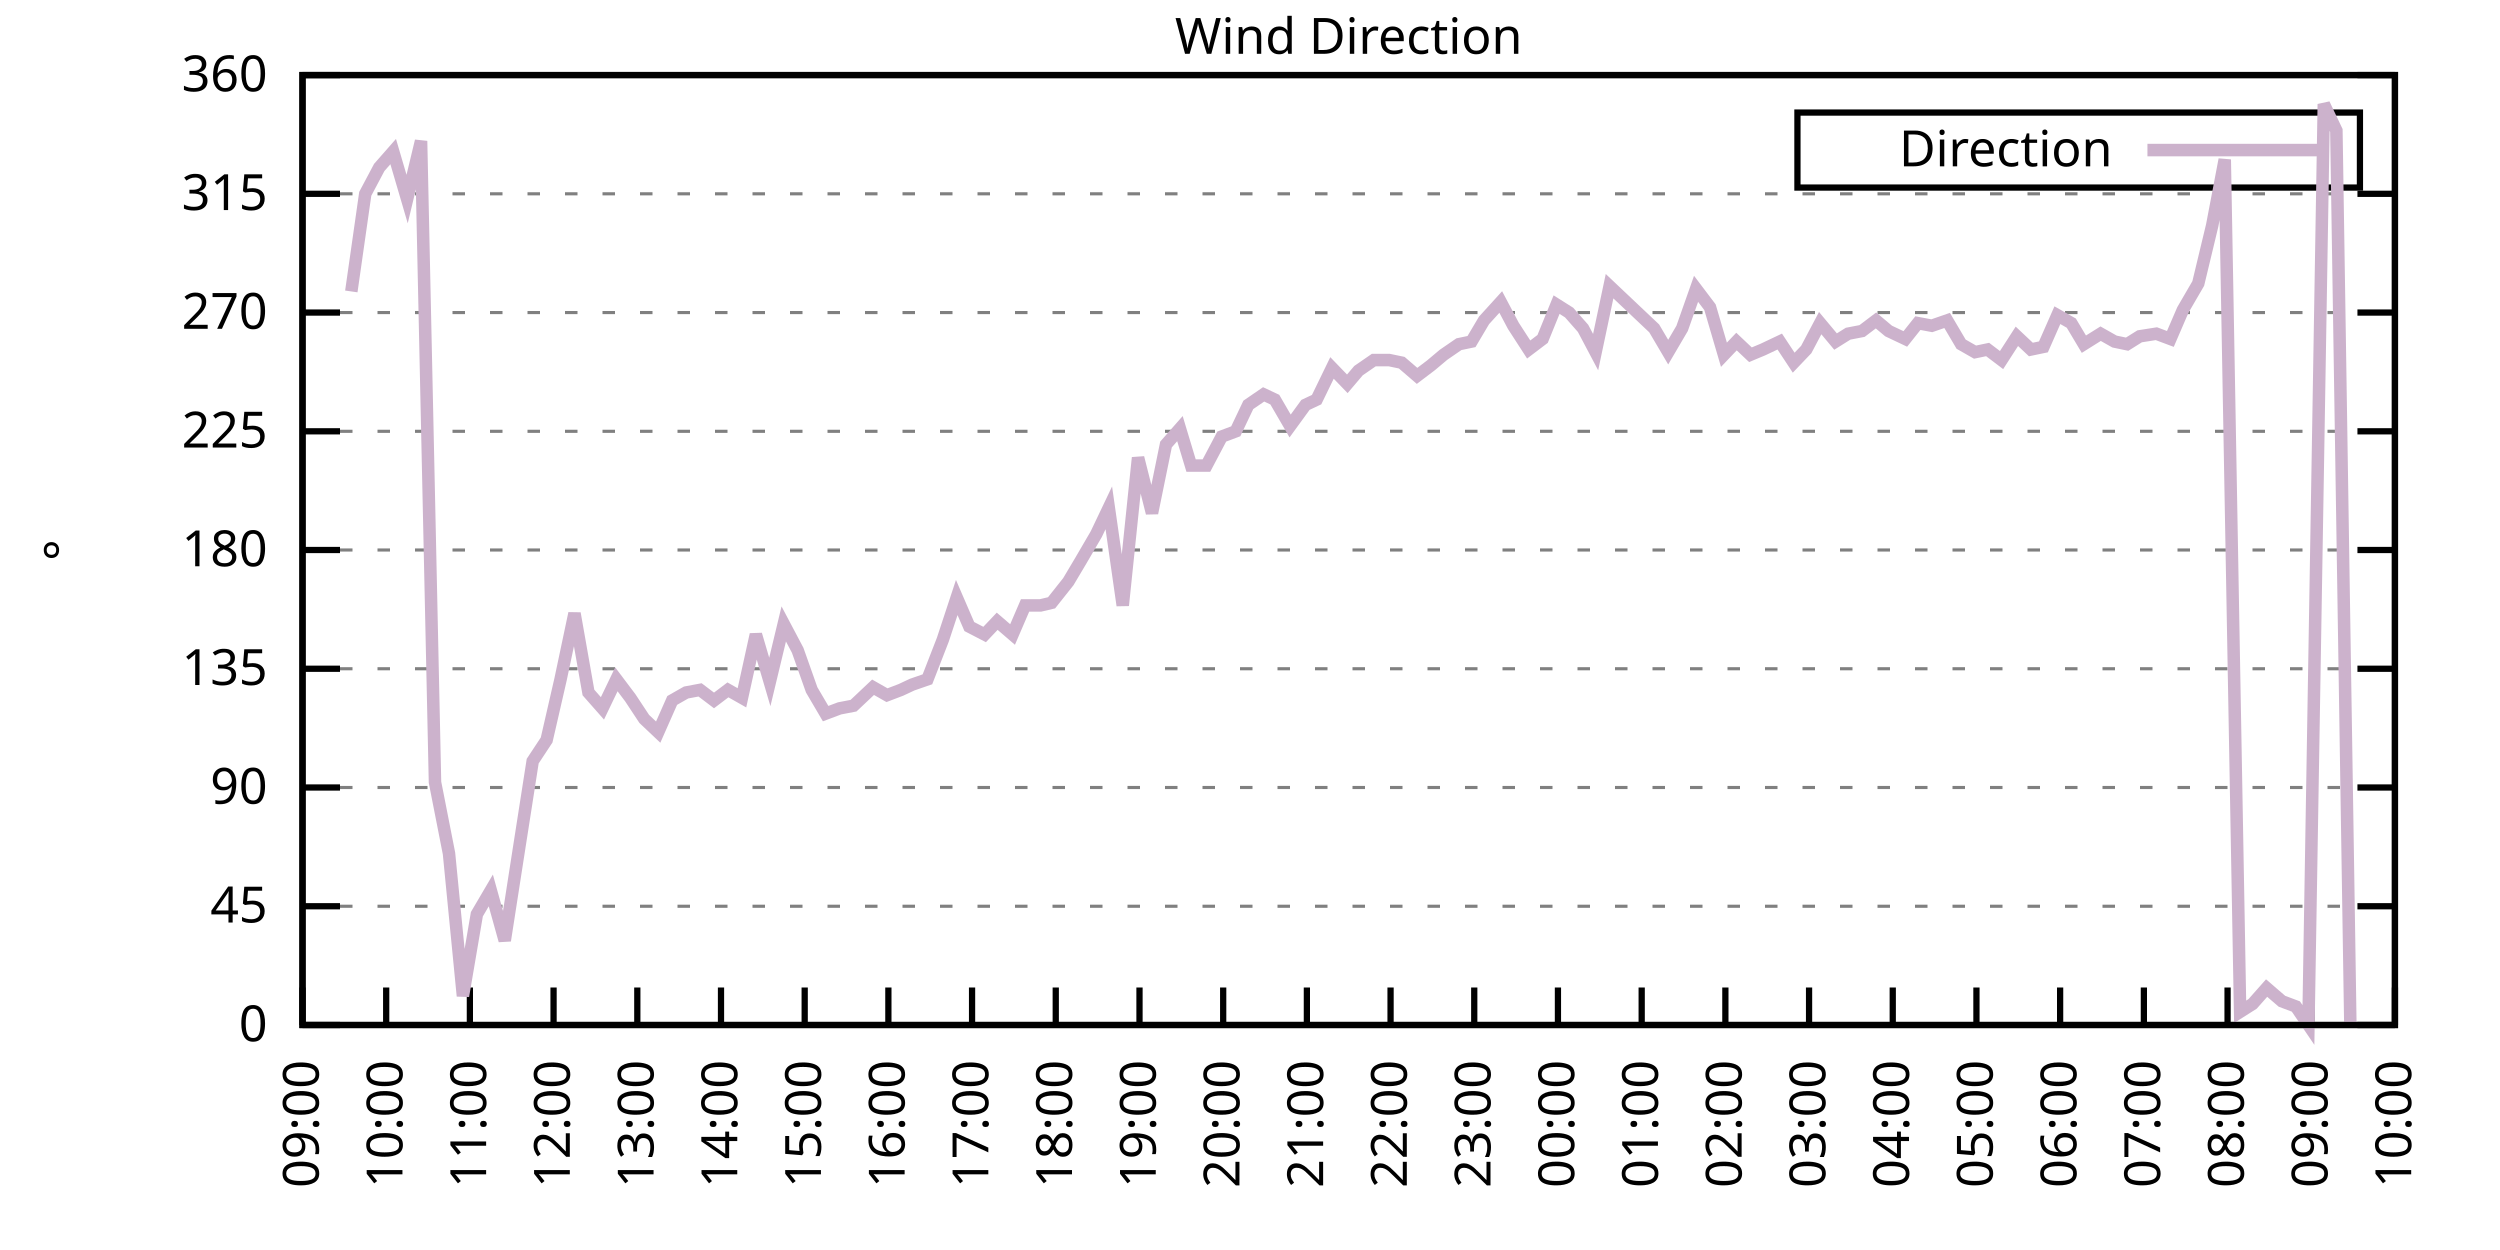
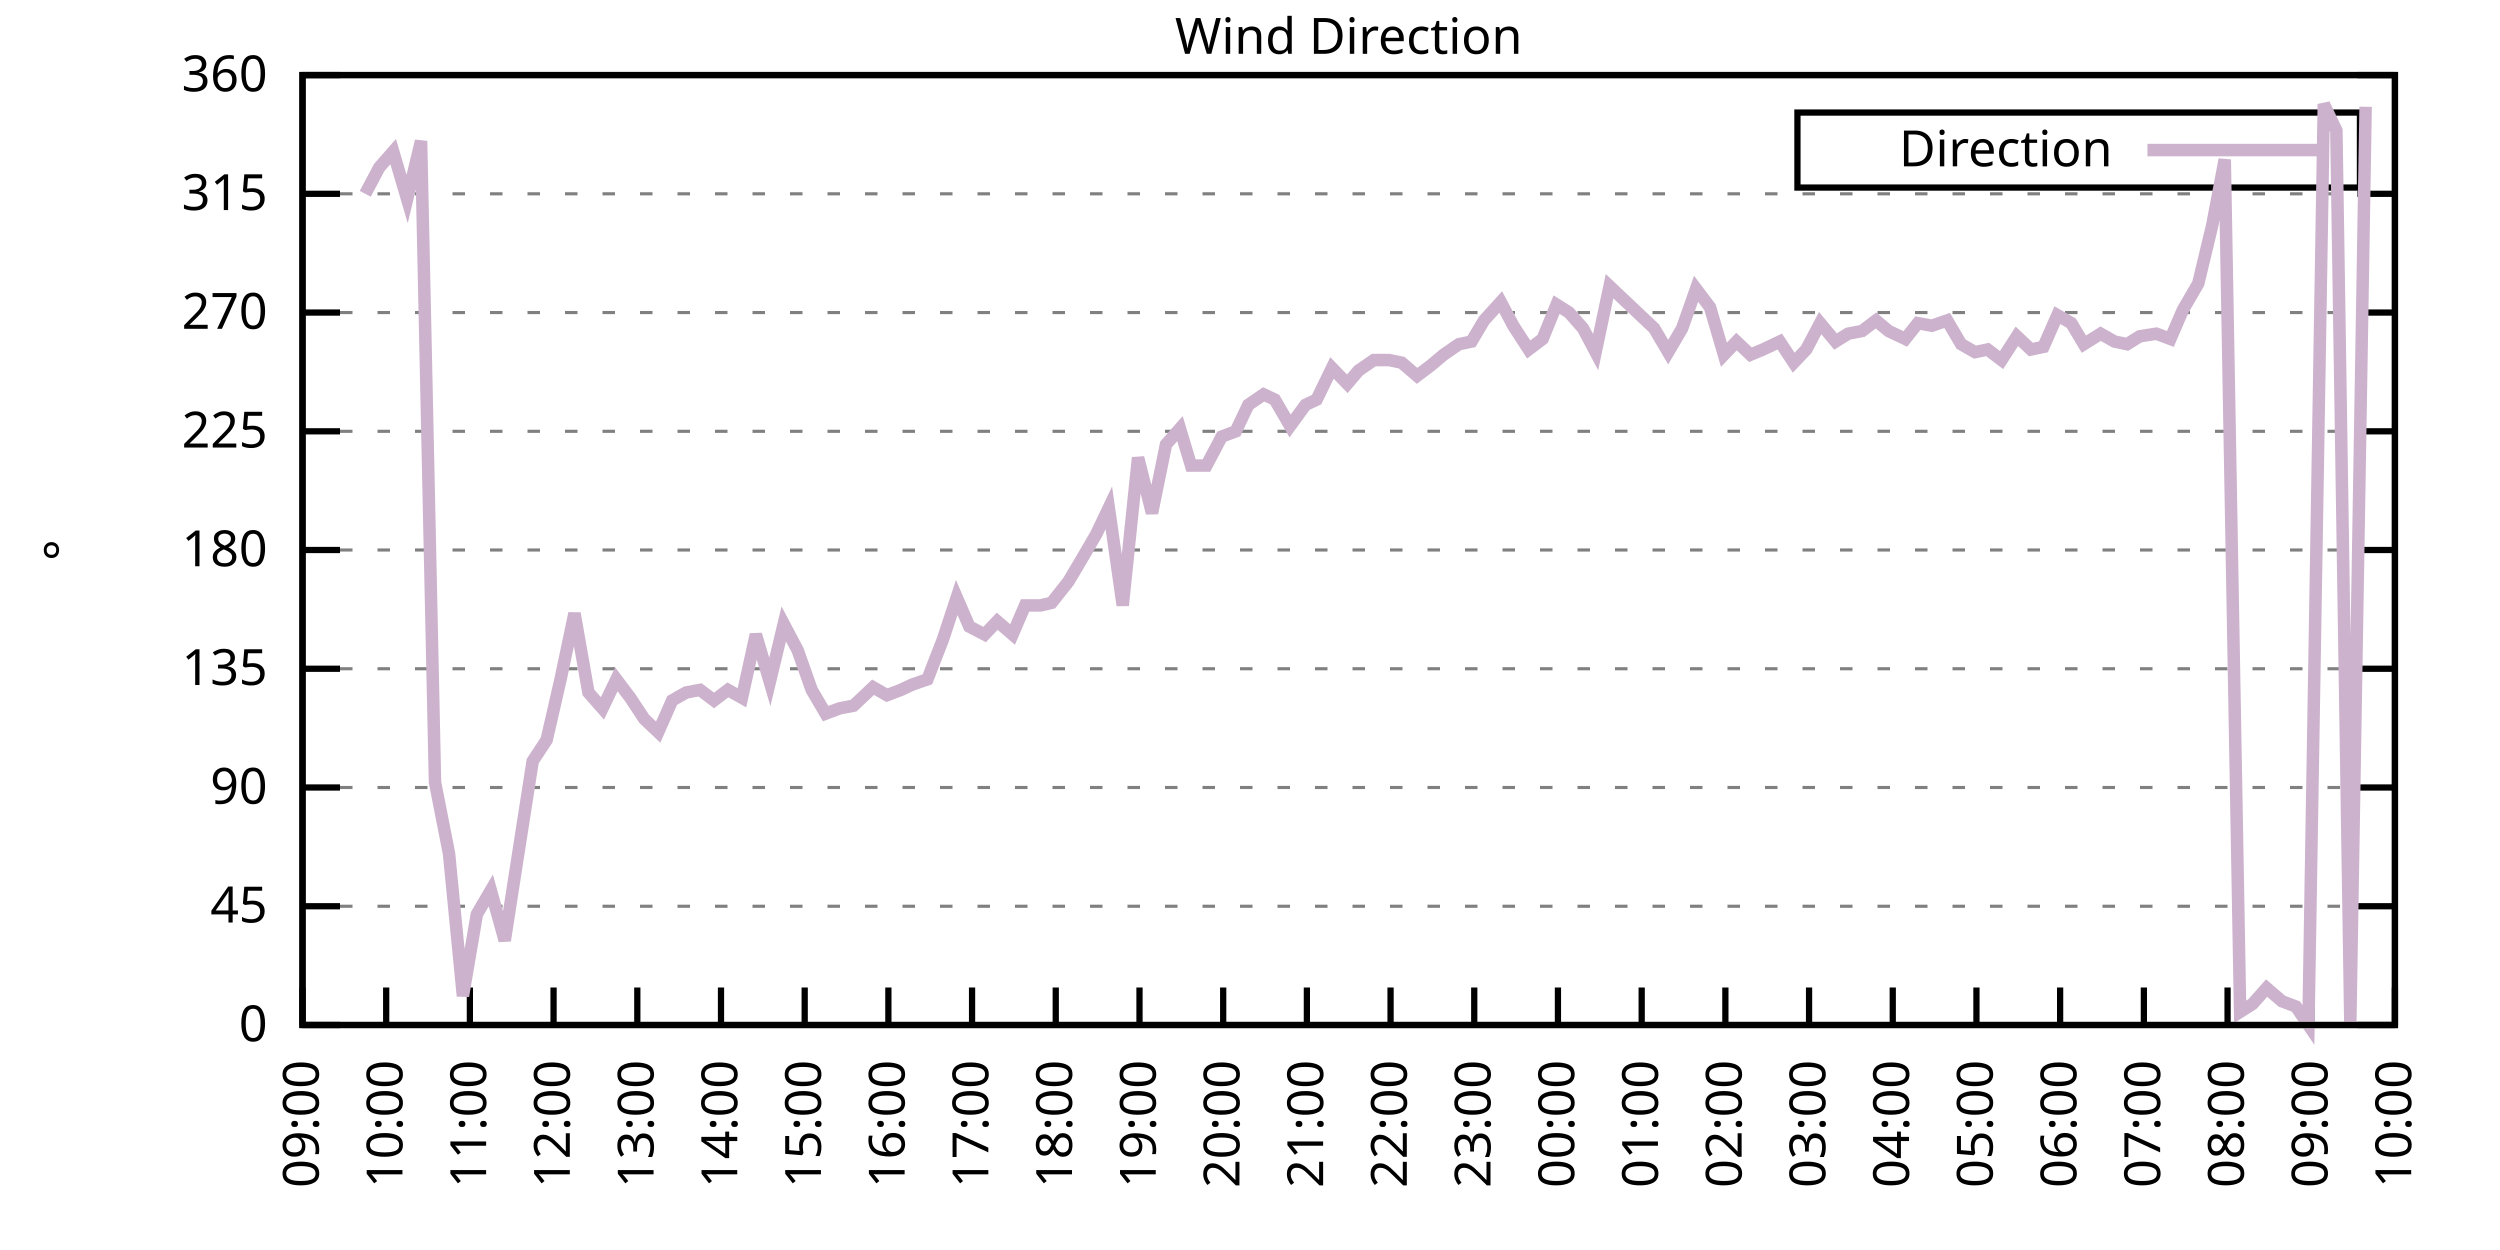
<svg xmlns="http://www.w3.org/2000/svg" xmlns:xlink="http://www.w3.org/1999/xlink" width="400" height="200" viewBox="0 0 400 200">
  <g id="gnuplot_canvas">
    <rect x="0" y="0" width="400" height="200" fill="none" />
    <defs>
      <circle id="gpDot" r="0.5" stroke-width="0.5" stroke="currentColor" />
      <path id="gpPt0" stroke-width="0.333" stroke="currentColor" d="M-1,0 h2 M0,-1 v2" />
      <path id="gpPt1" stroke-width="0.333" stroke="currentColor" d="M-1,-1 L1,1 M1,-1 L-1,1" />
      <path id="gpPt2" stroke-width="0.333" stroke="currentColor" d="M-1,0 L1,0 M0,-1 L0,1 M-1,-1 L1,1 M-1,1 L1,-1" />
      <rect id="gpPt3" stroke-width="0.333" stroke="currentColor" x="-1" y="-1" width="2" height="2" />
      <rect id="gpPt4" stroke-width="0.333" stroke="currentColor" fill="currentColor" x="-1" y="-1" width="2" height="2" />
      <circle id="gpPt5" stroke-width="0.333" stroke="currentColor" cx="0" cy="0" r="1" />
      <use xlink:href="#gpPt5" id="gpPt6" fill="currentColor" stroke="none" />
      <path id="gpPt7" stroke-width="0.333" stroke="currentColor" d="M0,-1.33 L-1.33,0.67 L1.33,0.67 z" />
      <use xlink:href="#gpPt7" id="gpPt8" fill="currentColor" stroke="none" />
      <use xlink:href="#gpPt7" id="gpPt9" stroke="currentColor" transform="rotate(180)" />
      <use xlink:href="#gpPt9" id="gpPt10" fill="currentColor" stroke="none" />
      <use xlink:href="#gpPt3" id="gpPt11" stroke="currentColor" transform="rotate(45)" />
      <use xlink:href="#gpPt11" id="gpPt12" fill="currentColor" stroke="none" />
      <path id="gpPt13" stroke-width="0.333" stroke="currentColor" d="M0,1.330 L1.265,0.411 L0.782,-1.067 L-0.782,-1.076 L-1.265,0.411 z" />
      <use xlink:href="#gpPt13" id="gpPt14" fill="currentColor" stroke="none" />
      <filter id="textbox" filterUnits="objectBoundingBox" x="0" y="0" height="1" width="1">
        <feFlood flood-color="white" flood-opacity="1" result="bgnd" />
        <feComposite in="SourceGraphic" in2="bgnd" operator="atop" />
      </filter>
      <filter id="greybox" filterUnits="objectBoundingBox" x="0" y="0" height="1" width="1">
        <feFlood flood-color="lightgrey" flood-opacity="1" result="grey" />
        <feComposite in="SourceGraphic" in2="grey" operator="atop" />
      </filter>
    </defs>
    <g fill="none" color="white" stroke="currentColor" stroke-width="1.00" stroke-linecap="butt" stroke-linejoin="miter">
</g>
    <g fill="none" color="black" stroke="currentColor" stroke-width="1.00" stroke-linecap="butt" stroke-linejoin="miter">
      <g stroke="none" shape-rendering="crispEdges">
        <polygon fill="rgb(255, 255, 255)" points="48.40,164.00 383.18,164.00 383.18,12.02 48.40,12.02 " />
      </g>
    </g>
    <g fill="none" color="black" stroke="currentColor" stroke-width="1.00" stroke-linecap="butt" stroke-linejoin="miter">
</g>
    <g fill="none" color="black" stroke="black" stroke-width="0.50" stroke-linecap="butt" stroke-linejoin="miter">
</g>
    <g fill="none" color="gray" stroke="currentColor" stroke-width="0.50" stroke-linecap="butt" stroke-linejoin="miter">
      <path stroke="gray" stroke-dasharray="2,4" class="gridline" d="M48.40,164.00 L383.19,164.00  " />
    </g>
    <g fill="none" color="gray" stroke="gray" stroke-width="1.00" stroke-linecap="butt" stroke-linejoin="miter">
</g>
    <g fill="none" color="black" stroke="currentColor" stroke-width="1.00" stroke-linecap="butt" stroke-linejoin="miter">
      <path stroke="black" d="M48.40,164.00 L54.40,164.00 M383.19,164.00 L377.19,164.00  " />
      <g transform="translate(42.80,166.60)" stroke="none" fill="black" font-family="Sans" font-size="8.00" text-anchor="end">
        <text>
          <tspan font-family="Sans"> 0</tspan>
        </text>
      </g>
    </g>
    <g fill="none" color="black" stroke="currentColor" stroke-width="1.00" stroke-linecap="butt" stroke-linejoin="miter">
</g>
    <g fill="none" color="black" stroke="black" stroke-width="0.50" stroke-linecap="butt" stroke-linejoin="miter">
</g>
    <g fill="none" color="gray" stroke="currentColor" stroke-width="0.50" stroke-linecap="butt" stroke-linejoin="miter">
      <path stroke="gray" stroke-dasharray="2,4" class="gridline" d="M48.40,145.00 L383.19,145.00  " />
    </g>
    <g fill="none" color="gray" stroke="gray" stroke-width="1.00" stroke-linecap="butt" stroke-linejoin="miter">
</g>
    <g fill="none" color="black" stroke="currentColor" stroke-width="1.00" stroke-linecap="butt" stroke-linejoin="miter">
      <path stroke="black" d="M48.40,145.00 L54.40,145.00 M383.19,145.00 L377.19,145.00  " />
      <g transform="translate(42.80,147.60)" stroke="none" fill="black" font-family="Sans" font-size="8.00" text-anchor="end">
        <text>
          <tspan font-family="Sans"> 45</tspan>
        </text>
      </g>
    </g>
    <g fill="none" color="black" stroke="currentColor" stroke-width="1.00" stroke-linecap="butt" stroke-linejoin="miter">
</g>
    <g fill="none" color="black" stroke="black" stroke-width="0.50" stroke-linecap="butt" stroke-linejoin="miter">
</g>
    <g fill="none" color="gray" stroke="currentColor" stroke-width="0.50" stroke-linecap="butt" stroke-linejoin="miter">
      <path stroke="gray" stroke-dasharray="2,4" class="gridline" d="M48.40,126.00 L383.19,126.00  " />
    </g>
    <g fill="none" color="gray" stroke="gray" stroke-width="1.00" stroke-linecap="butt" stroke-linejoin="miter">
</g>
    <g fill="none" color="black" stroke="currentColor" stroke-width="1.00" stroke-linecap="butt" stroke-linejoin="miter">
      <path stroke="black" d="M48.40,126.00 L54.40,126.00 M383.19,126.00 L377.19,126.00  " />
      <g transform="translate(42.80,128.60)" stroke="none" fill="black" font-family="Sans" font-size="8.00" text-anchor="end">
        <text>
          <tspan font-family="Sans"> 90</tspan>
        </text>
      </g>
    </g>
    <g fill="none" color="black" stroke="currentColor" stroke-width="1.00" stroke-linecap="butt" stroke-linejoin="miter">
</g>
    <g fill="none" color="black" stroke="black" stroke-width="0.50" stroke-linecap="butt" stroke-linejoin="miter">
</g>
    <g fill="none" color="gray" stroke="currentColor" stroke-width="0.50" stroke-linecap="butt" stroke-linejoin="miter">
      <path stroke="gray" stroke-dasharray="2,4" class="gridline" d="M48.40,107.00 L383.19,107.00  " />
    </g>
    <g fill="none" color="gray" stroke="gray" stroke-width="1.00" stroke-linecap="butt" stroke-linejoin="miter">
</g>
    <g fill="none" color="black" stroke="currentColor" stroke-width="1.00" stroke-linecap="butt" stroke-linejoin="miter">
      <path stroke="black" d="M48.40,107.00 L54.40,107.00 M383.19,107.00 L377.19,107.00  " />
      <g transform="translate(42.80,109.60)" stroke="none" fill="black" font-family="Sans" font-size="8.00" text-anchor="end">
        <text>
          <tspan font-family="Sans"> 135</tspan>
        </text>
      </g>
    </g>
    <g fill="none" color="black" stroke="currentColor" stroke-width="1.00" stroke-linecap="butt" stroke-linejoin="miter">
</g>
    <g fill="none" color="black" stroke="black" stroke-width="0.50" stroke-linecap="butt" stroke-linejoin="miter">
</g>
    <g fill="none" color="gray" stroke="currentColor" stroke-width="0.50" stroke-linecap="butt" stroke-linejoin="miter">
      <path stroke="gray" stroke-dasharray="2,4" class="gridline" d="M48.40,88.00 L383.19,88.00  " />
    </g>
    <g fill="none" color="gray" stroke="gray" stroke-width="1.00" stroke-linecap="butt" stroke-linejoin="miter">
</g>
    <g fill="none" color="black" stroke="currentColor" stroke-width="1.00" stroke-linecap="butt" stroke-linejoin="miter">
      <path stroke="black" d="M48.40,88.00 L54.40,88.00 M383.19,88.00 L377.19,88.00  " />
      <g transform="translate(42.80,90.60)" stroke="none" fill="black" font-family="Sans" font-size="8.00" text-anchor="end">
        <text>
          <tspan font-family="Sans"> 180</tspan>
        </text>
      </g>
    </g>
    <g fill="none" color="black" stroke="currentColor" stroke-width="1.00" stroke-linecap="butt" stroke-linejoin="miter">
</g>
    <g fill="none" color="black" stroke="black" stroke-width="0.50" stroke-linecap="butt" stroke-linejoin="miter">
</g>
    <g fill="none" color="gray" stroke="currentColor" stroke-width="0.50" stroke-linecap="butt" stroke-linejoin="miter">
      <path stroke="gray" stroke-dasharray="2,4" class="gridline" d="M48.40,69.01 L383.19,69.01  " />
    </g>
    <g fill="none" color="gray" stroke="gray" stroke-width="1.00" stroke-linecap="butt" stroke-linejoin="miter">
</g>
    <g fill="none" color="black" stroke="currentColor" stroke-width="1.00" stroke-linecap="butt" stroke-linejoin="miter">
      <path stroke="black" d="M48.40,69.01 L54.40,69.01 M383.19,69.01 L377.19,69.01  " />
      <g transform="translate(42.80,71.61)" stroke="none" fill="black" font-family="Sans" font-size="8.00" text-anchor="end">
        <text>
          <tspan font-family="Sans"> 225</tspan>
        </text>
      </g>
    </g>
    <g fill="none" color="black" stroke="currentColor" stroke-width="1.00" stroke-linecap="butt" stroke-linejoin="miter">
</g>
    <g fill="none" color="black" stroke="black" stroke-width="0.50" stroke-linecap="butt" stroke-linejoin="miter">
</g>
    <g fill="none" color="gray" stroke="currentColor" stroke-width="0.50" stroke-linecap="butt" stroke-linejoin="miter">
      <path stroke="gray" stroke-dasharray="2,4" class="gridline" d="M48.40,50.01 L383.19,50.01  " />
    </g>
    <g fill="none" color="gray" stroke="gray" stroke-width="1.00" stroke-linecap="butt" stroke-linejoin="miter">
</g>
    <g fill="none" color="black" stroke="currentColor" stroke-width="1.00" stroke-linecap="butt" stroke-linejoin="miter">
      <path stroke="black" d="M48.40,50.01 L54.40,50.01 M383.19,50.01 L377.19,50.01  " />
      <g transform="translate(42.80,52.61)" stroke="none" fill="black" font-family="Sans" font-size="8.00" text-anchor="end">
        <text>
          <tspan font-family="Sans"> 270</tspan>
        </text>
      </g>
    </g>
    <g fill="none" color="black" stroke="currentColor" stroke-width="1.00" stroke-linecap="butt" stroke-linejoin="miter">
</g>
    <g fill="none" color="black" stroke="black" stroke-width="0.50" stroke-linecap="butt" stroke-linejoin="miter">
</g>
    <g fill="none" color="gray" stroke="currentColor" stroke-width="0.50" stroke-linecap="butt" stroke-linejoin="miter">
      <path stroke="gray" stroke-dasharray="2,4" class="gridline" d="M48.40,31.01 L383.19,31.01  " />
    </g>
    <g fill="none" color="gray" stroke="gray" stroke-width="1.00" stroke-linecap="butt" stroke-linejoin="miter">
</g>
    <g fill="none" color="black" stroke="currentColor" stroke-width="1.00" stroke-linecap="butt" stroke-linejoin="miter">
      <path stroke="black" d="M48.40,31.01 L54.40,31.01 M383.19,31.01 L377.19,31.01  " />
      <g transform="translate(42.80,33.61)" stroke="none" fill="black" font-family="Sans" font-size="8.00" text-anchor="end">
        <text>
          <tspan font-family="Sans"> 315</tspan>
        </text>
      </g>
    </g>
    <g fill="none" color="black" stroke="currentColor" stroke-width="1.00" stroke-linecap="butt" stroke-linejoin="miter">
</g>
    <g fill="none" color="black" stroke="black" stroke-width="0.50" stroke-linecap="butt" stroke-linejoin="miter">
</g>
    <g fill="none" color="gray" stroke="currentColor" stroke-width="0.50" stroke-linecap="butt" stroke-linejoin="miter">
      <path stroke="gray" stroke-dasharray="2,4" class="gridline" d="M48.40,12.01 L383.19,12.01  " />
    </g>
    <g fill="none" color="gray" stroke="gray" stroke-width="1.00" stroke-linecap="butt" stroke-linejoin="miter">
</g>
    <g fill="none" color="black" stroke="currentColor" stroke-width="1.00" stroke-linecap="butt" stroke-linejoin="miter">
      <path stroke="black" d="M48.40,12.01 L54.40,12.01 M383.19,12.01 L377.19,12.01  " />
      <g transform="translate(42.80,14.61)" stroke="none" fill="black" font-family="Sans" font-size="8.00" text-anchor="end">
        <text>
          <tspan font-family="Sans"> 360</tspan>
        </text>
      </g>
    </g>
    <g fill="none" color="black" stroke="currentColor" stroke-width="1.00" stroke-linecap="butt" stroke-linejoin="miter">
      <path stroke="black" d="M48.40,164.00 L48.40,158.00  " />
      <g transform="translate(51.00,169.60) rotate(270.00)" stroke="none" fill="black" font-family="Sans" font-size="8.00" text-anchor="end">
        <text>
          <tspan font-family="Sans">09:00</tspan>
        </text>
      </g>
    </g>
    <g fill="none" color="black" stroke="currentColor" stroke-width="1.00" stroke-linecap="butt" stroke-linejoin="miter">
      <path stroke="black" d="M61.79,164.00 L61.79,158.00  " />
      <g transform="translate(64.39,169.60) rotate(270.00)" stroke="none" fill="black" font-family="Sans" font-size="8.00" text-anchor="end">
        <text>
          <tspan font-family="Sans">10:00</tspan>
        </text>
      </g>
    </g>
    <g fill="none" color="black" stroke="currentColor" stroke-width="1.00" stroke-linecap="butt" stroke-linejoin="miter">
      <path stroke="black" d="M75.18,164.00 L75.18,158.00  " />
      <g transform="translate(77.78,169.60) rotate(270.00)" stroke="none" fill="black" font-family="Sans" font-size="8.00" text-anchor="end">
        <text>
          <tspan font-family="Sans">11:00</tspan>
        </text>
      </g>
    </g>
    <g fill="none" color="black" stroke="currentColor" stroke-width="1.00" stroke-linecap="butt" stroke-linejoin="miter">
      <path stroke="black" d="M88.57,164.00 L88.57,158.00  " />
      <g transform="translate(91.17,169.60) rotate(270.00)" stroke="none" fill="black" font-family="Sans" font-size="8.00" text-anchor="end">
        <text>
          <tspan font-family="Sans">12:00</tspan>
        </text>
      </g>
    </g>
    <g fill="none" color="black" stroke="currentColor" stroke-width="1.00" stroke-linecap="butt" stroke-linejoin="miter">
      <path stroke="black" d="M101.97,164.00 L101.97,158.00  " />
      <g transform="translate(104.57,169.60) rotate(270.00)" stroke="none" fill="black" font-family="Sans" font-size="8.00" text-anchor="end">
        <text>
          <tspan font-family="Sans">13:00</tspan>
        </text>
      </g>
    </g>
    <g fill="none" color="black" stroke="currentColor" stroke-width="1.00" stroke-linecap="butt" stroke-linejoin="miter">
      <path stroke="black" d="M115.36,164.00 L115.36,158.00  " />
      <g transform="translate(117.96,169.60) rotate(270.00)" stroke="none" fill="black" font-family="Sans" font-size="8.00" text-anchor="end">
        <text>
          <tspan font-family="Sans">14:00</tspan>
        </text>
      </g>
    </g>
    <g fill="none" color="black" stroke="currentColor" stroke-width="1.00" stroke-linecap="butt" stroke-linejoin="miter">
      <path stroke="black" d="M128.75,164.00 L128.75,158.00  " />
      <g transform="translate(131.35,169.60) rotate(270.00)" stroke="none" fill="black" font-family="Sans" font-size="8.00" text-anchor="end">
        <text>
          <tspan font-family="Sans">15:00</tspan>
        </text>
      </g>
    </g>
    <g fill="none" color="black" stroke="currentColor" stroke-width="1.00" stroke-linecap="butt" stroke-linejoin="miter">
      <path stroke="black" d="M142.14,164.00 L142.14,158.00  " />
      <g transform="translate(144.74,169.60) rotate(270.00)" stroke="none" fill="black" font-family="Sans" font-size="8.00" text-anchor="end">
        <text>
          <tspan font-family="Sans">16:00</tspan>
        </text>
      </g>
    </g>
    <g fill="none" color="black" stroke="currentColor" stroke-width="1.00" stroke-linecap="butt" stroke-linejoin="miter">
      <path stroke="black" d="M155.53,164.00 L155.53,158.00  " />
      <g transform="translate(158.13,169.60) rotate(270.00)" stroke="none" fill="black" font-family="Sans" font-size="8.00" text-anchor="end">
        <text>
          <tspan font-family="Sans">17:00</tspan>
        </text>
      </g>
    </g>
    <g fill="none" color="black" stroke="currentColor" stroke-width="1.00" stroke-linecap="butt" stroke-linejoin="miter">
      <path stroke="black" d="M168.92,164.00 L168.92,158.00  " />
      <g transform="translate(171.52,169.60) rotate(270.00)" stroke="none" fill="black" font-family="Sans" font-size="8.00" text-anchor="end">
        <text>
          <tspan font-family="Sans">18:00</tspan>
        </text>
      </g>
    </g>
    <g fill="none" color="black" stroke="currentColor" stroke-width="1.00" stroke-linecap="butt" stroke-linejoin="miter">
      <path stroke="black" d="M182.32,164.00 L182.32,158.00  " />
      <g transform="translate(184.92,169.60) rotate(270.00)" stroke="none" fill="black" font-family="Sans" font-size="8.00" text-anchor="end">
        <text>
          <tspan font-family="Sans">19:00</tspan>
        </text>
      </g>
    </g>
    <g fill="none" color="black" stroke="currentColor" stroke-width="1.00" stroke-linecap="butt" stroke-linejoin="miter">
      <path stroke="black" d="M195.71,164.00 L195.71,158.00  " />
      <g transform="translate(198.31,169.60) rotate(270.00)" stroke="none" fill="black" font-family="Sans" font-size="8.00" text-anchor="end">
        <text>
          <tspan font-family="Sans">20:00</tspan>
        </text>
      </g>
    </g>
    <g fill="none" color="black" stroke="currentColor" stroke-width="1.00" stroke-linecap="butt" stroke-linejoin="miter">
      <path stroke="black" d="M209.10,164.00 L209.10,158.00  " />
      <g transform="translate(211.70,169.60) rotate(270.00)" stroke="none" fill="black" font-family="Sans" font-size="8.00" text-anchor="end">
        <text>
          <tspan font-family="Sans">21:00</tspan>
        </text>
      </g>
    </g>
    <g fill="none" color="black" stroke="currentColor" stroke-width="1.00" stroke-linecap="butt" stroke-linejoin="miter">
      <path stroke="black" d="M222.49,164.00 L222.49,158.00  " />
      <g transform="translate(225.09,169.60) rotate(270.00)" stroke="none" fill="black" font-family="Sans" font-size="8.00" text-anchor="end">
        <text>
          <tspan font-family="Sans">22:00</tspan>
        </text>
      </g>
    </g>
    <g fill="none" color="black" stroke="currentColor" stroke-width="1.00" stroke-linecap="butt" stroke-linejoin="miter">
      <path stroke="black" d="M235.88,164.00 L235.88,158.00  " />
      <g transform="translate(238.48,169.60) rotate(270.00)" stroke="none" fill="black" font-family="Sans" font-size="8.00" text-anchor="end">
        <text>
          <tspan font-family="Sans">23:00</tspan>
        </text>
      </g>
    </g>
    <g fill="none" color="black" stroke="currentColor" stroke-width="1.00" stroke-linecap="butt" stroke-linejoin="miter">
      <path stroke="black" d="M249.27,164.00 L249.27,158.00  " />
      <g transform="translate(251.87,169.60) rotate(270.00)" stroke="none" fill="black" font-family="Sans" font-size="8.00" text-anchor="end">
        <text>
          <tspan font-family="Sans">00:00</tspan>
        </text>
      </g>
    </g>
    <g fill="none" color="black" stroke="currentColor" stroke-width="1.00" stroke-linecap="butt" stroke-linejoin="miter">
      <path stroke="black" d="M262.67,164.00 L262.67,158.00  " />
      <g transform="translate(265.27,169.60) rotate(270.00)" stroke="none" fill="black" font-family="Sans" font-size="8.00" text-anchor="end">
        <text>
          <tspan font-family="Sans">01:00</tspan>
        </text>
      </g>
    </g>
    <g fill="none" color="black" stroke="currentColor" stroke-width="1.00" stroke-linecap="butt" stroke-linejoin="miter">
      <path stroke="black" d="M276.06,164.00 L276.06,158.00  " />
      <g transform="translate(278.66,169.60) rotate(270.00)" stroke="none" fill="black" font-family="Sans" font-size="8.00" text-anchor="end">
        <text>
          <tspan font-family="Sans">02:00</tspan>
        </text>
      </g>
    </g>
    <g fill="none" color="black" stroke="currentColor" stroke-width="1.00" stroke-linecap="butt" stroke-linejoin="miter">
      <path stroke="black" d="M289.45,164.00 L289.45,158.00  " />
      <g transform="translate(292.05,169.60) rotate(270.00)" stroke="none" fill="black" font-family="Sans" font-size="8.00" text-anchor="end">
        <text>
          <tspan font-family="Sans">03:00</tspan>
        </text>
      </g>
    </g>
    <g fill="none" color="black" stroke="currentColor" stroke-width="1.00" stroke-linecap="butt" stroke-linejoin="miter">
      <path stroke="black" d="M302.84,164.00 L302.84,158.00  " />
      <g transform="translate(305.44,169.60) rotate(270.00)" stroke="none" fill="black" font-family="Sans" font-size="8.00" text-anchor="end">
        <text>
          <tspan font-family="Sans">04:00</tspan>
        </text>
      </g>
    </g>
    <g fill="none" color="black" stroke="currentColor" stroke-width="1.00" stroke-linecap="butt" stroke-linejoin="miter">
      <path stroke="black" d="M316.23,164.00 L316.23,158.00  " />
      <g transform="translate(318.83,169.60) rotate(270.00)" stroke="none" fill="black" font-family="Sans" font-size="8.00" text-anchor="end">
        <text>
          <tspan font-family="Sans">05:00</tspan>
        </text>
      </g>
    </g>
    <g fill="none" color="black" stroke="currentColor" stroke-width="1.00" stroke-linecap="butt" stroke-linejoin="miter">
      <path stroke="black" d="M329.62,164.00 L329.62,158.00  " />
      <g transform="translate(332.22,169.60) rotate(270.00)" stroke="none" fill="black" font-family="Sans" font-size="8.00" text-anchor="end">
        <text>
          <tspan font-family="Sans">06:00</tspan>
        </text>
      </g>
    </g>
    <g fill="none" color="black" stroke="currentColor" stroke-width="1.00" stroke-linecap="butt" stroke-linejoin="miter">
      <path stroke="black" d="M343.02,164.00 L343.02,158.00  " />
      <g transform="translate(345.62,169.60) rotate(270.00)" stroke="none" fill="black" font-family="Sans" font-size="8.00" text-anchor="end">
        <text>
          <tspan font-family="Sans">07:00</tspan>
        </text>
      </g>
    </g>
    <g fill="none" color="black" stroke="currentColor" stroke-width="1.00" stroke-linecap="butt" stroke-linejoin="miter">
      <path stroke="black" d="M356.41,164.00 L356.41,158.00  " />
      <g transform="translate(359.01,169.60) rotate(270.00)" stroke="none" fill="black" font-family="Sans" font-size="8.00" text-anchor="end">
        <text>
          <tspan font-family="Sans">08:00</tspan>
        </text>
      </g>
    </g>
    <g fill="none" color="black" stroke="currentColor" stroke-width="1.00" stroke-linecap="butt" stroke-linejoin="miter">
      <path stroke="black" d="M369.80,164.00 L369.80,158.00  " />
      <g transform="translate(372.40,169.60) rotate(270.00)" stroke="none" fill="black" font-family="Sans" font-size="8.00" text-anchor="end">
        <text>
          <tspan font-family="Sans">09:00</tspan>
        </text>
      </g>
    </g>
    <g fill="none" color="black" stroke="currentColor" stroke-width="1.00" stroke-linecap="butt" stroke-linejoin="miter">
      <path stroke="black" d="M383.19,164.00 L383.19,158.00  " />
      <g transform="translate(385.79,169.60) rotate(270.00)" stroke="none" fill="black" font-family="Sans" font-size="8.00" text-anchor="end">
        <text>
          <tspan font-family="Sans">10:00</tspan>
        </text>
      </g>
    </g>
    <g fill="none" color="black" stroke="currentColor" stroke-width="1.00" stroke-linecap="butt" stroke-linejoin="miter">
</g>
    <g fill="none" color="black" stroke="currentColor" stroke-width="1.00" stroke-linecap="butt" stroke-linejoin="miter">
      <path stroke="black" d="M48.40,12.01 L48.40,164.00 L383.19,164.00 L383.19,12.01 L48.40,12.01 Z  " />
    </g>
    <g fill="none" color="black" stroke="currentColor" stroke-width="1.00" stroke-linecap="butt" stroke-linejoin="miter">
</g>
    <g fill="none" color="black" stroke="currentColor" stroke-width="1.00" stroke-linecap="butt" stroke-linejoin="miter">
      <path stroke="black" d="M287.59,30.01 L287.59,18.01 L377.59,18.01 L377.59,30.01 L287.59,30.01 Z  " />
    </g>
    <g id="Wind_direction_plot_1">
      <g fill="none" color="white" stroke="black" stroke-width="2.00" stroke-linecap="butt" stroke-linejoin="miter">
</g>
      <g fill="none" color="black" stroke="currentColor" stroke-width="2.00" stroke-linecap="butt" stroke-linejoin="miter">
        <g transform="translate(337.99,26.61)" stroke="none" fill="black" font-family="Sans" font-size="8.00" text-anchor="end">
          <text>
            <tspan font-family="Sans">Direction</tspan>
          </text>
        </g>
      </g>
      <g fill="none" color="black" stroke="currentColor" stroke-width="2.00" stroke-linecap="butt" stroke-linejoin="miter">
-         <path stroke="rgb(204, 178, 204)" d="M343.59,24.01 L371.99,24.01 M56.21,46.63 L58.44,31.01 L60.68,26.79 L62.91,24.25 L65.14,31.85 L67.37,22.56   L69.60,125.16 L71.84,136.56 L74.07,159.36 L76.30,146.27 L78.53,142.47 L80.76,150.49 L82.99,136.14 L85.23,121.78   L87.46,118.40 L89.69,108.69 L91.92,98.14 L94.15,110.80 L96.39,113.34 L98.62,108.69 L100.85,111.65 L103.08,115.03   L105.31,117.14 L107.55,112.07 L109.78,110.80 L112.01,110.38 L114.24,112.07 L116.47,110.38 L118.71,111.65 L120.94,101.52   L123.17,109.11 L125.40,99.83 L127.63,104.05 L129.87,110.38 L132.10,114.18 L134.33,113.34 L136.56,112.91 L137.01,112.49   L139.69,109.96 L141.92,111.23 L144.15,110.38 L145.94,109.54 L148.39,108.69 L150.85,102.36 L153.08,95.60 L155.09,100.25   L157.54,101.52 L159.55,99.40 L162.01,101.52 L164.01,96.87 L166.47,96.87 L168.25,96.45 L170.93,93.07 L172.94,89.69   L175.40,85.47 L177.41,81.25 L179.64,96.87 L182.09,73.23 L184.32,82.09 L186.56,71.12 L188.79,68.58 L190.57,74.49   L193.03,74.49 L195.48,69.85 L197.72,69.01 L199.73,64.78 L202.18,63.10 L203.97,63.94 L206.42,68.16 L208.88,64.78   L210.66,63.94 L213.12,58.87 L215.57,61.41 L217.36,59.30 L219.81,57.61 L222.27,57.61 L224.28,58.03 L226.73,60.14   L228.96,58.45 L230.97,56.76 L233.43,55.07 L235.44,54.65 L237.44,51.27 L240.12,48.32 L242.13,52.12 L244.59,55.92   L246.82,54.23 L249.05,48.74 L251.06,50.01 L253.29,52.54 L255.30,56.34 L257.53,45.79 L259.76,47.90 L264.67,52.54   L266.91,56.34 L269.14,52.54 L271.37,46.21 L273.60,49.16 L275.83,56.76 L277.84,54.65 L280.07,56.76 L282.08,55.92   L284.76,54.65 L286.99,58.03 L289.00,55.92 L291.23,51.70 L293.69,54.65 L295.70,53.39 L297.93,52.96 L300.16,51.27   L302.17,52.96 L304.85,54.23 L306.86,51.70 L309.09,52.12 L311.54,51.27 L313.78,55.07 L316.01,56.34 L318.02,55.92   L320.25,57.61 L322.70,53.81 L324.94,55.92 L326.95,55.50 L329.18,50.43 L331.41,51.70 L333.42,55.07 L336.10,53.39   L338.33,54.65 L340.34,55.07 L342.35,53.81 L345.02,53.39 L347.26,54.23 L349.26,49.59 L351.72,45.36 L353.95,36.08   L355.96,25.52 L358.42,161.89 L360.42,160.62 L362.66,158.09 L365.11,160.20 L367.34,161.04 L369.35,164.00 L371.81,16.65   L373.82,20.88 L376.05,163.58  " />
+         <path stroke="rgb(204, 178, 204)" d="M343.59,24.01 L371.99,24.01 M58.44,31.01 L60.68,26.79 L62.91,24.25 L65.14,31.85 L67.37,22.56 L69.60,125.16   L71.84,136.56 L74.07,159.36 L76.30,146.27 L78.53,142.47 L80.76,150.49 L82.99,136.14 L85.23,121.78 L87.46,118.40   L89.69,108.69 L91.92,98.14 L94.15,110.80 L96.39,113.34 L98.62,108.69 L100.85,111.65 L103.08,115.03 L105.31,117.14   L107.55,112.07 L109.78,110.80 L112.01,110.38 L114.24,112.07 L116.47,110.38 L118.71,111.65 L120.94,101.52 L123.17,109.11   L125.40,99.83 L127.63,104.05 L129.87,110.38 L132.10,114.18 L134.33,113.34 L136.56,112.91 L137.01,112.49 L139.69,109.96   L141.92,111.23 L144.15,110.38 L145.94,109.54 L148.39,108.69 L150.85,102.36 L153.08,95.60 L155.09,100.25 L157.54,101.52   L159.55,99.40 L162.01,101.52 L164.01,96.87 L166.47,96.87 L168.25,96.45 L170.93,93.07 L172.94,89.69 L175.40,85.47   L177.41,81.25 L179.64,96.87 L182.09,73.23 L184.32,82.09 L186.56,71.12 L188.79,68.58 L190.57,74.49 L193.03,74.49   L195.48,69.85 L197.72,69.01 L199.73,64.78 L202.18,63.10 L203.97,63.94 L206.42,68.16 L208.88,64.78 L210.66,63.94   L213.12,58.87 L215.57,61.41 L217.36,59.30 L219.81,57.61 L222.27,57.61 L224.28,58.03 L226.73,60.14 L228.96,58.45   L230.97,56.76 L233.43,55.07 L235.44,54.65 L237.44,51.27 L240.12,48.32 L242.13,52.12 L244.59,55.92 L246.82,54.23   L249.05,48.74 L251.06,50.01 L253.29,52.54 L255.30,56.34 L257.53,45.79 L259.76,47.90 L264.67,52.54 L266.91,56.34   L269.14,52.54 L271.37,46.21 L273.60,49.16 L275.83,56.76 L277.84,54.65 L280.07,56.76 L282.08,55.92 L284.76,54.65   L286.99,58.03 L289.00,55.92 L291.23,51.70 L293.69,54.65 L295.70,53.39 L297.93,52.96 L300.16,51.27 L302.17,52.96   L304.85,54.23 L306.86,51.70 L309.09,52.12 L311.54,51.27 L313.78,55.07 L316.01,56.34 L318.02,55.92 L320.25,57.61   L322.70,53.81 L324.94,55.92 L326.95,55.50 L329.18,50.43 L331.41,51.70 L333.42,55.07 L336.10,53.39 L338.33,54.65   L340.34,55.07 L342.35,53.81 L345.02,53.39 L347.26,54.23 L349.26,49.59 L351.72,45.36 L353.95,36.08 L355.96,25.52   L358.42,161.89 L360.42,160.62 L362.66,158.09 L365.11,160.20 L367.34,161.04 L369.35,164.00 L371.81,16.65 L373.82,20.88   L376.05,163.58 L378.50,17.08  " />
      </g>
    </g>
    <g fill="none" color="black" stroke="currentColor" stroke-width="2.00" stroke-linecap="butt" stroke-linejoin="miter">
</g>
    <g fill="none" color="black" stroke="black" stroke-width="1.00" stroke-linecap="butt" stroke-linejoin="miter">
</g>
    <g fill="none" color="black" stroke="currentColor" stroke-width="1.00" stroke-linecap="butt" stroke-linejoin="miter">
      <path stroke="black" d="M48.40,12.01 L48.40,164.00 L383.19,164.00 L383.19,12.01 L48.40,12.01 Z  " />
      <g transform="translate(12.80,88.01) rotate(270.00)" stroke="none" fill="black" font-family="Sans" font-size="8.00" text-anchor="middle">
        <text>
          <tspan font-family="Sans">°</tspan>
        </text>
      </g>
    </g>
    <g fill="none" color="black" stroke="currentColor" stroke-width="1.00" stroke-linecap="butt" stroke-linejoin="miter">
</g>
    <g fill="none" color="black" stroke="currentColor" stroke-width="1.00" stroke-linecap="butt" stroke-linejoin="miter">
      <g transform="translate(215.79,8.61)" stroke="none" fill="black" font-family="Sans" font-size="8.00" text-anchor="middle">
        <text>
          <tspan font-family="Sans">Wind Direction</tspan>
        </text>
      </g>
    </g>
    <g fill="none" color="black" stroke="currentColor" stroke-width="1.00" stroke-linecap="butt" stroke-linejoin="miter">
</g>
  </g>
</svg>
